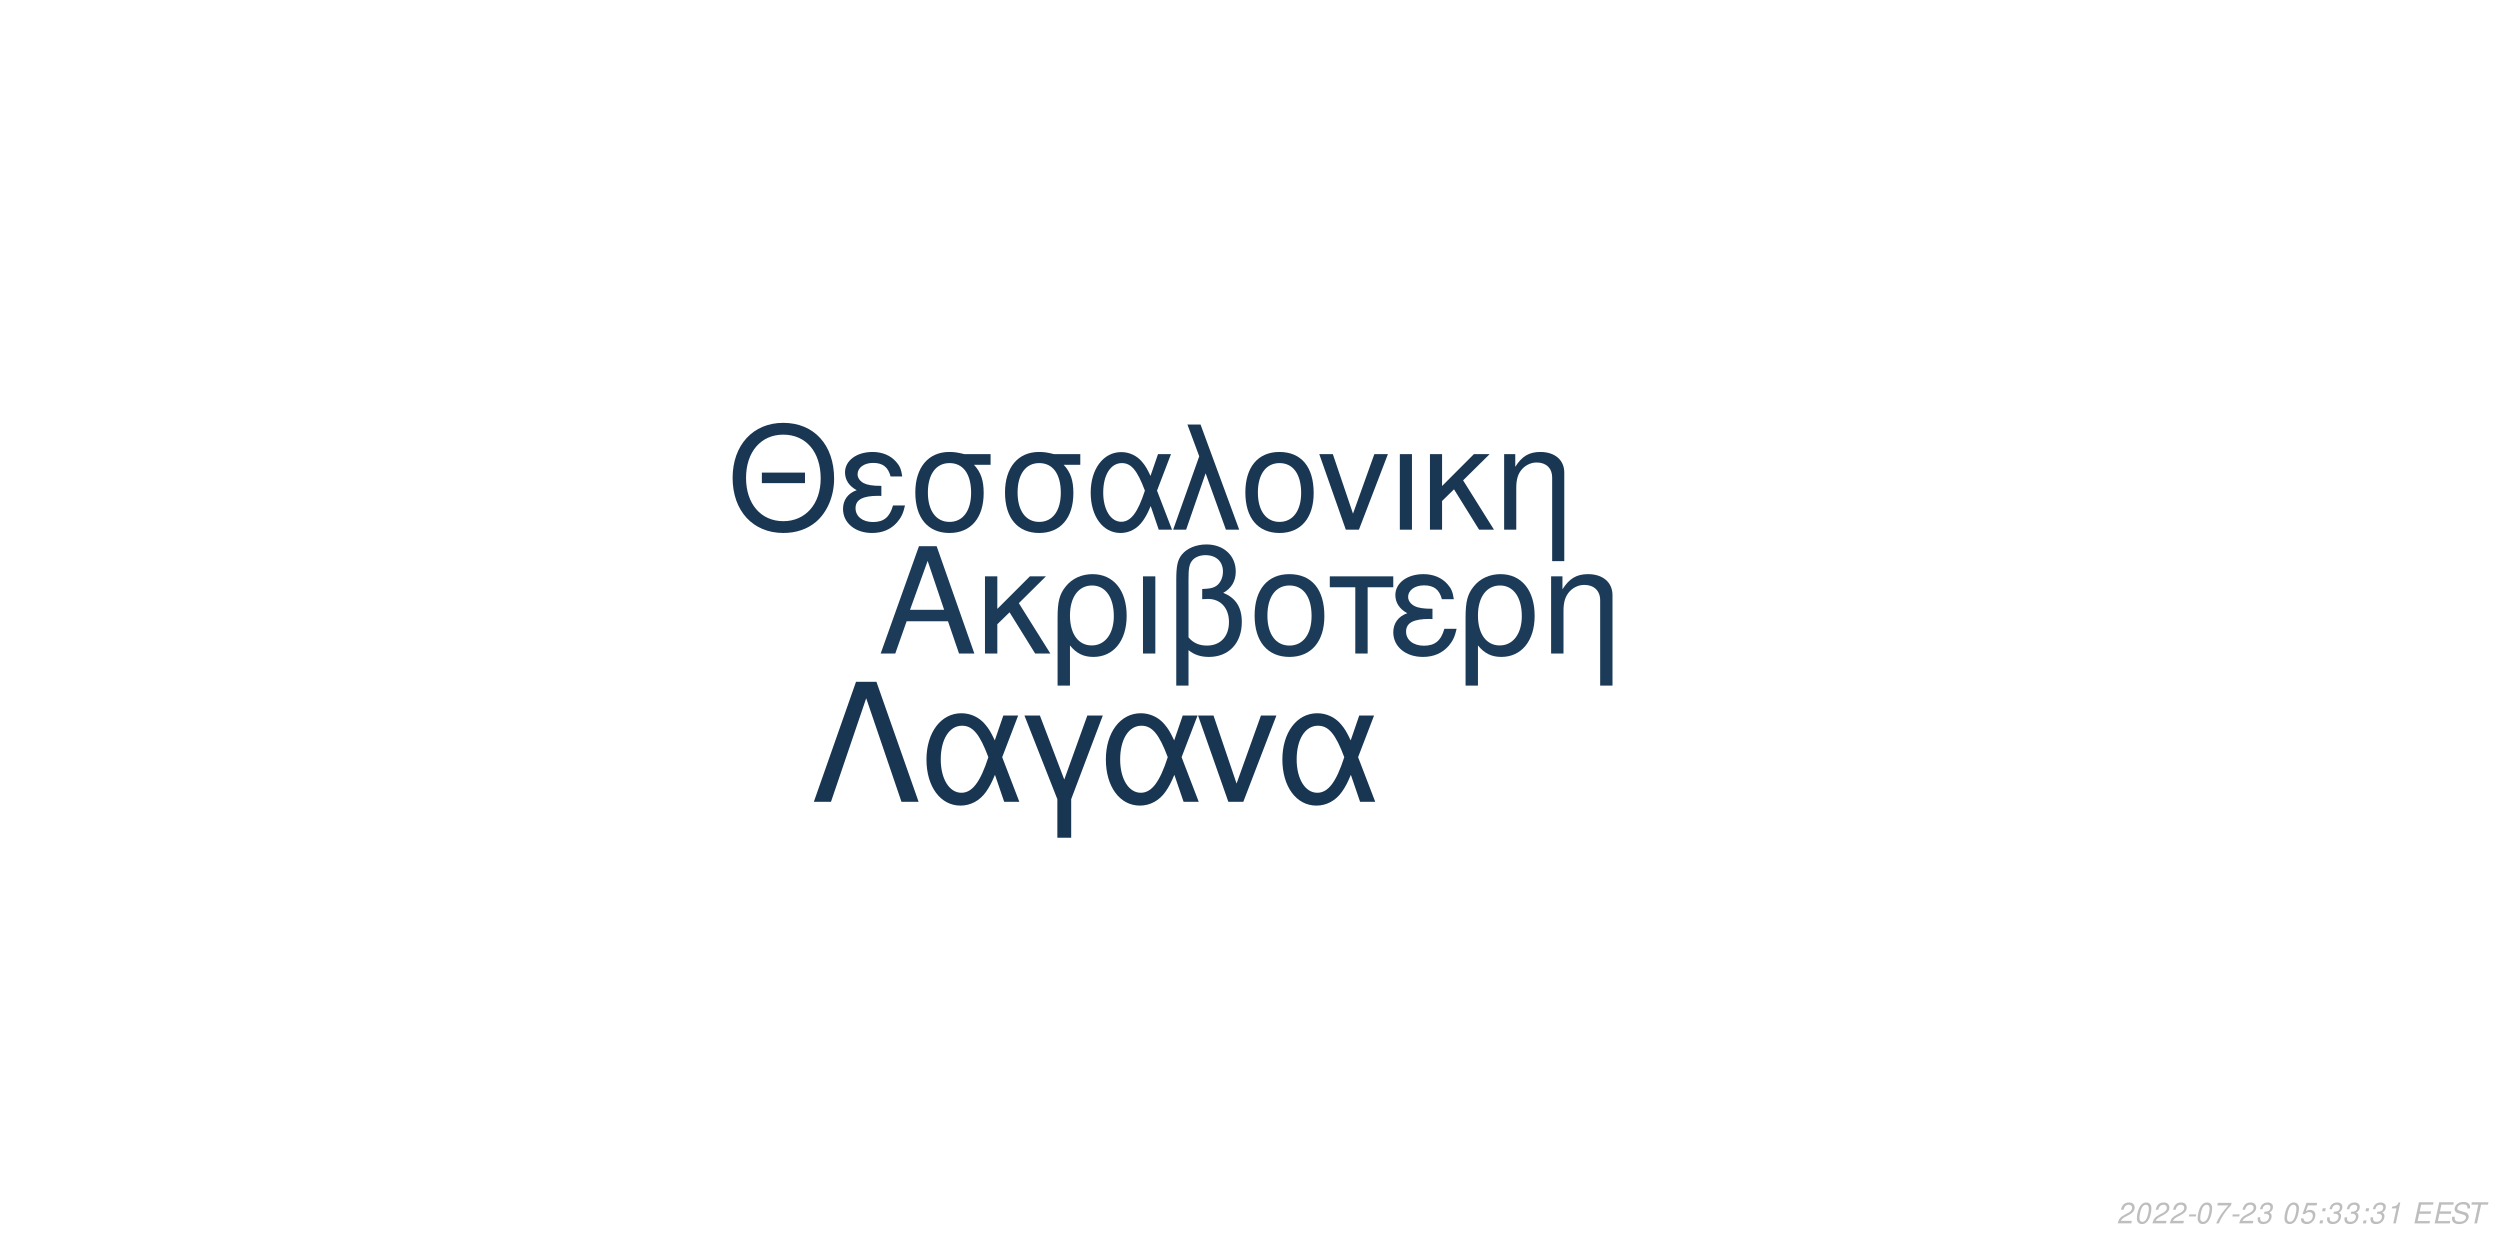
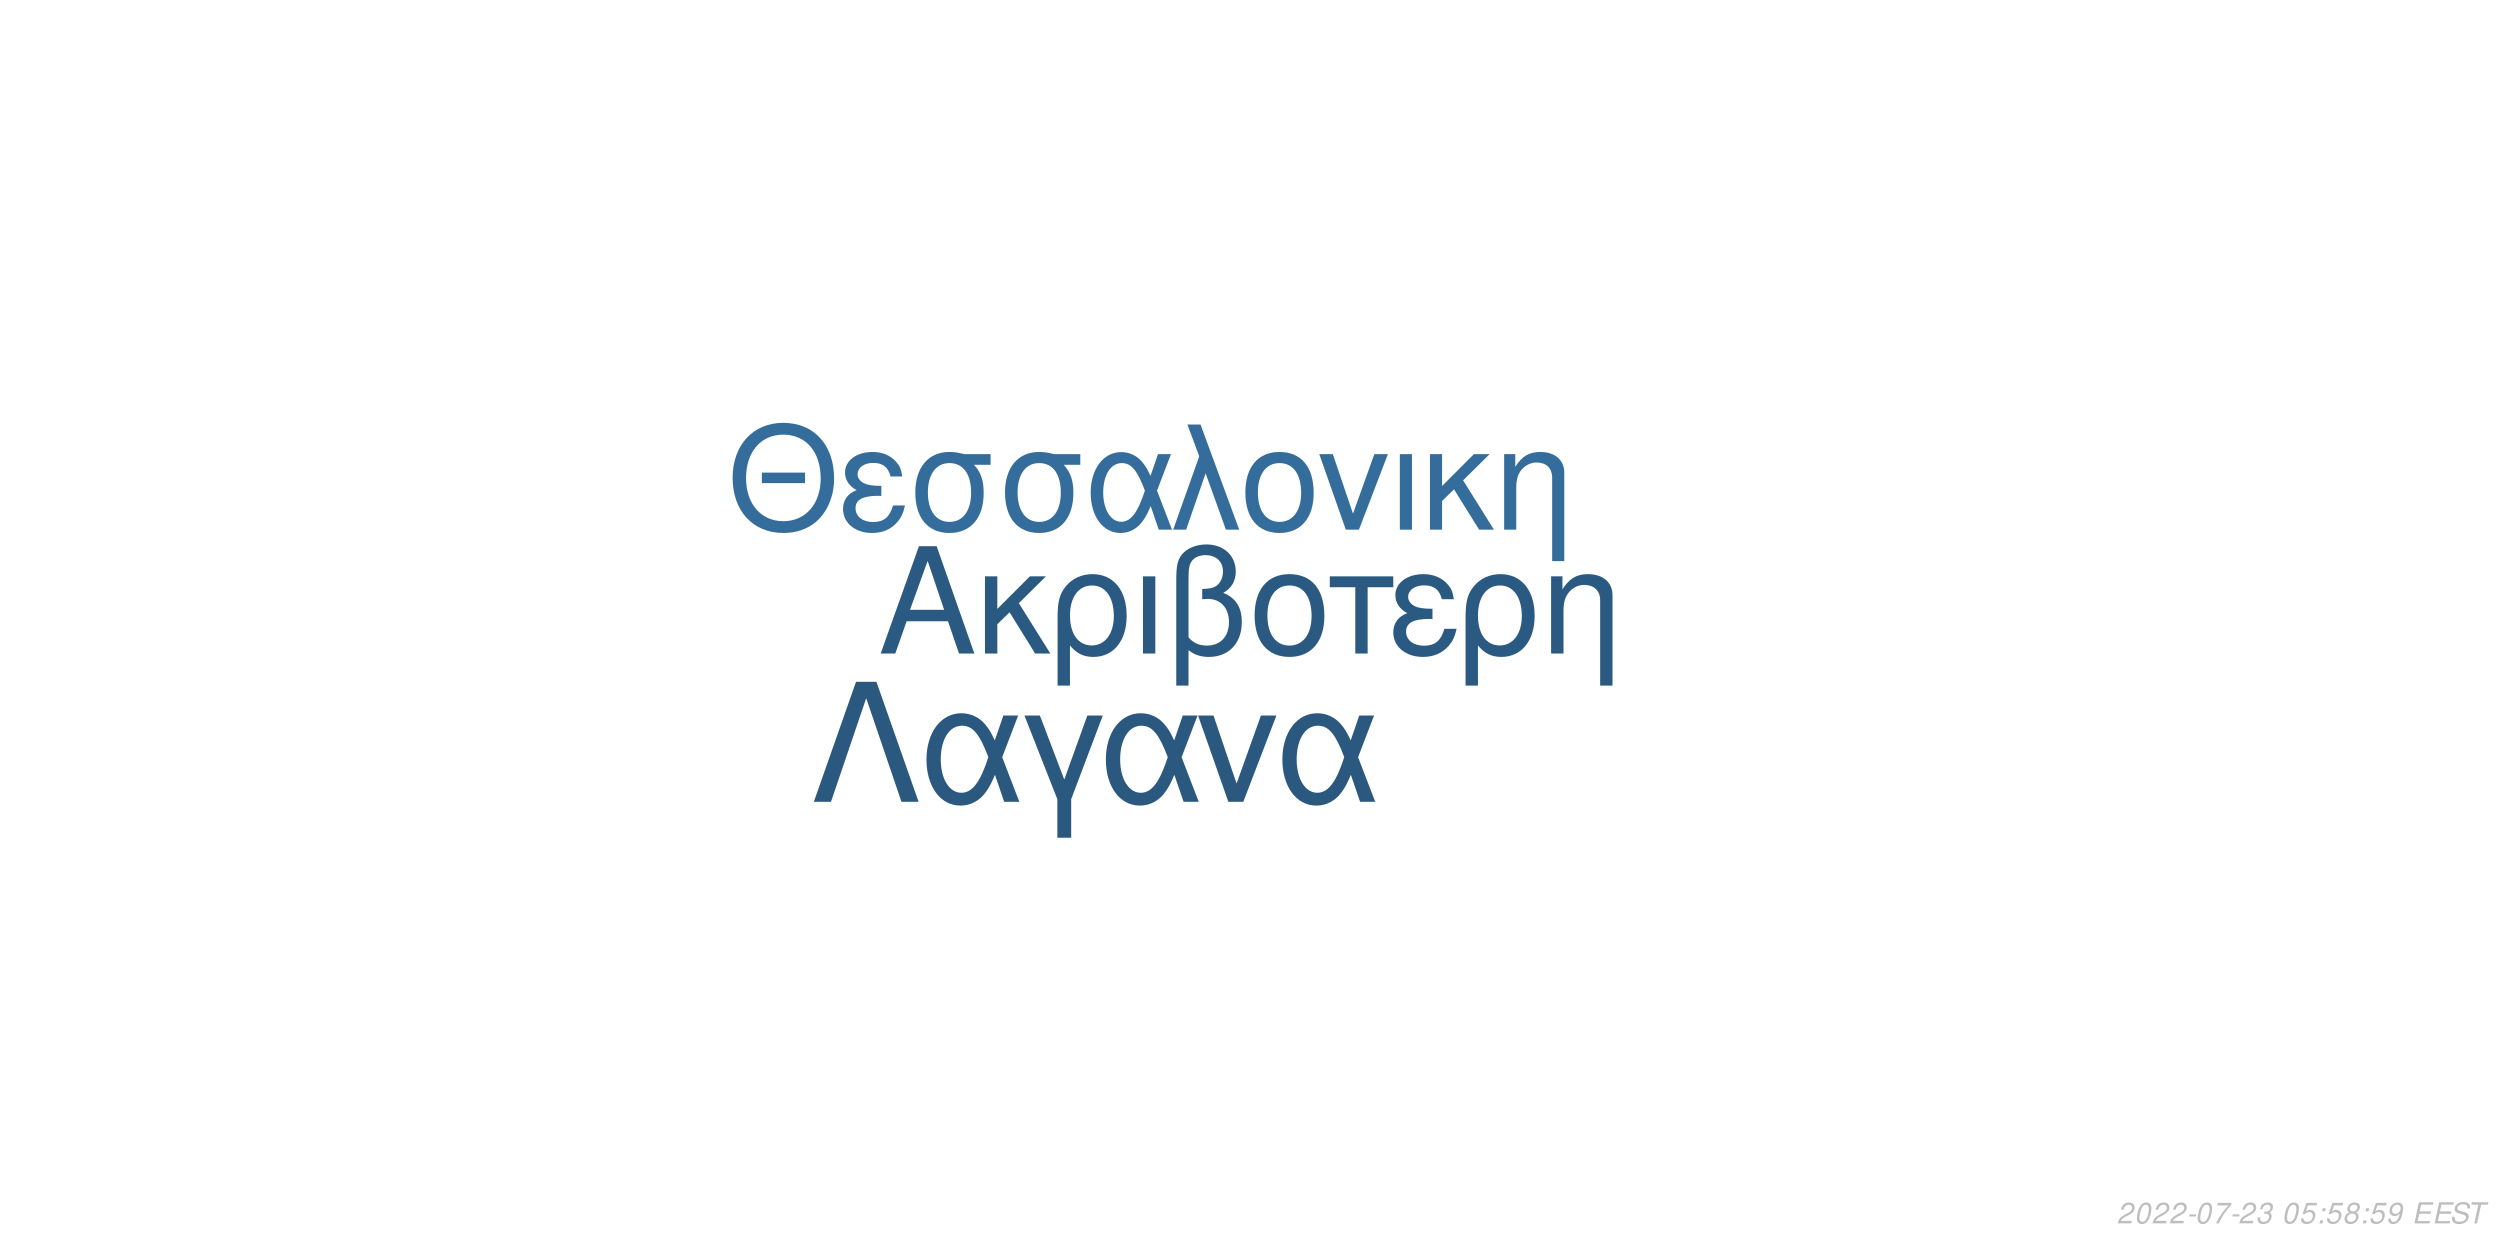
<svg xmlns="http://www.w3.org/2000/svg" xmlns:xlink="http://www.w3.org/1999/xlink" width="864pt" height="432pt" viewBox="0 0 864 432" version="1.1">
  <defs>
    <g>
      <symbol overflow="visible" id="glyph0-0">
        <path style="stroke:none;" d="" />
      </symbol>
      <symbol overflow="visible" id="glyph0-1">
        <path style="stroke:none;" d="M 24.125 -11.141 L 27.938 0 L 33.234 0 L 20.203 -37.094 L 14.094 -37.094 L 0.859 0 L 5.906 0 L 9.828 -11.141 Z M 22.797 -15.109 L 11 -15.109 L 17.094 -32.016 Z M 22.797 -15.109 " />
      </symbol>
      <symbol overflow="visible" id="glyph0-2">
        <path style="stroke:none;" d="M 7.172 -15.422 L 7.172 -26.672 L 2.906 -26.672 L 2.906 0 L 7.172 0 L 7.172 -10.125 L 11.406 -14.25 L 20.25 0 L 25.5 0 L 14.609 -17.406 L 23.969 -26.672 L 18.422 -26.672 Z M 7.172 -15.422 " />
      </symbol>
      <symbol overflow="visible" id="glyph0-3">
        <path style="stroke:none;" d="M 3 11.094 L 7.281 11.094 L 7.281 -2.797 C 9.516 -0.047 11.953 1.172 15.375 1.172 C 22.344 1.172 26.875 -4.422 26.875 -13.031 C 26.875 -21.891 22.297 -27.438 15.062 -27.438 C 11.297 -27.438 7.984 -25.906 5.797 -23.156 C 3.672 -20.516 3 -17.969 3 -12.359 Z M 14.906 -23.516 C 19.547 -23.516 22.438 -19.438 22.438 -12.922 C 22.438 -6.812 19.391 -2.797 14.812 -2.797 C 10.172 -2.797 7.281 -6.766 7.281 -13.125 C 7.281 -19.484 10.234 -23.516 14.906 -23.516 Z M 14.906 -23.516 " />
      </symbol>
      <symbol overflow="visible" id="glyph0-4">
        <path style="stroke:none;" d="M 3.516 0 L 7.781 0 L 7.781 -26.672 L 3.516 -26.672 Z M 3.516 0 " />
      </symbol>
      <symbol overflow="visible" id="glyph0-5">
        <path style="stroke:none;" d="M 4.016 11.094 L 8.25 11.094 L 8.25 -1.172 C 10.172 0.406 12.422 1.172 15.312 1.172 C 22.188 1.172 26.672 -3.609 26.672 -10.891 C 26.672 -15.984 24.578 -19.234 20.25 -20.969 C 23.109 -22.547 24.578 -25.031 24.578 -28.344 C 24.578 -33.844 20.406 -37.703 14.453 -37.703 C 10.938 -37.703 7.734 -36.391 6 -34.25 C 4.484 -32.422 4.016 -30.328 4.016 -25.391 Z M 8.25 -25.656 C 8.25 -29.359 8.5 -30.844 9.469 -32.062 C 10.375 -33.281 12.156 -34 14.094 -34 C 17.812 -34 20.156 -31.812 20.156 -28.297 C 20.156 -25.953 18.984 -23.812 17.297 -23.047 C 16.281 -22.547 15.469 -22.438 12.984 -22.297 L 12.984 -18.781 C 13.734 -18.828 14.344 -18.875 14.969 -18.875 C 19.344 -18.875 22.234 -15.719 22.234 -10.891 C 22.234 -5.906 19.281 -2.75 14.656 -2.75 C 11.953 -2.75 9.922 -3.609 8.25 -5.594 Z M 8.25 -25.656 " />
      </symbol>
      <symbol overflow="visible" id="glyph0-6">
        <path style="stroke:none;" d="M 14.094 -27.438 C 6.562 -27.438 2.094 -22.094 2.094 -13.125 C 2.094 -4.125 6.562 1.172 14.141 1.172 C 21.672 1.172 26.203 -4.172 26.203 -12.922 C 26.203 -22.188 21.828 -27.438 14.094 -27.438 Z M 14.141 -23.516 C 18.938 -23.516 21.781 -19.594 21.781 -12.984 C 21.781 -6.672 18.828 -2.75 14.141 -2.75 C 9.422 -2.75 6.516 -6.672 6.516 -13.125 C 6.516 -19.594 9.422 -23.516 14.141 -23.516 Z M 14.141 -23.516 " />
      </symbol>
      <symbol overflow="visible" id="glyph0-7">
        <path style="stroke:none;" d="M 7.891 0 L 12.156 0 L 12.156 -22.906 L 21.016 -22.906 L 21.016 -26.672 L -0.922 -26.672 L -0.922 -22.906 L 7.891 -22.906 Z M 7.891 0 " />
      </symbol>
      <symbol overflow="visible" id="glyph0-8">
        <path style="stroke:none;" d="M 14.562 -15.469 C 11.344 -15.469 9.562 -15.781 8.297 -16.438 C 6.922 -17.203 6.156 -18.328 6.156 -19.547 C 6.156 -21.891 8.453 -23.562 11.656 -23.562 C 15.062 -23.562 16.953 -22.094 17.812 -18.781 L 21.938 -18.781 C 21.578 -21.266 21.062 -22.5 19.797 -23.922 C 17.812 -26.203 14.906 -27.438 11.453 -27.438 C 5.797 -27.438 1.734 -24.375 1.734 -20.203 C 1.734 -17.609 3.156 -15.375 5.859 -13.938 C 2.797 -12.875 1.016 -10.484 1.016 -7.328 C 1.016 -2.391 5.297 1.172 11.25 1.172 C 14.969 1.172 17.906 -0.109 20.156 -2.641 C 21.578 -4.328 22.297 -5.797 22.906 -8.547 L 18.672 -8.547 C 17.5 -4.422 15.422 -2.703 11.609 -2.703 C 7.938 -2.703 5.438 -4.688 5.438 -7.578 C 5.438 -10.578 7.938 -11.953 13.484 -11.953 C 13.641 -11.953 14.094 -11.953 14.562 -11.906 Z M 14.562 -15.469 " />
      </symbol>
      <symbol overflow="visible" id="glyph0-9">
        <path style="stroke:none;" d="M 3.562 -26.672 L 3.562 0 L 7.844 0 L 7.844 -14.703 C 7.844 -17.906 8.5 -19.891 10.031 -21.531 C 11.406 -22.953 13.188 -23.719 15.062 -23.719 C 18.375 -23.719 20.516 -21.672 20.516 -18.469 L 20.516 11.094 L 24.781 11.094 L 24.781 -20.156 C 24.781 -24.578 21.469 -27.438 16.328 -27.438 C 12.359 -27.438 9.828 -25.906 7.484 -22.188 L 7.484 -26.672 Z M 3.562 -26.672 " />
      </symbol>
      <symbol overflow="visible" id="glyph1-0">
        <path style="stroke:none;" d="" />
      </symbol>
      <symbol overflow="visible" id="glyph1-1">
        <path style="stroke:none;" d="M 26.859 -19.734 L 11.953 -19.734 L 11.953 -16.094 L 26.859 -16.094 Z M 19.328 -36.922 C 8.922 -36.922 1.844 -29.25 1.844 -17.891 C 1.844 -6.484 8.875 1.141 19.391 1.141 C 23.812 1.141 27.703 -0.203 30.641 -2.688 C 34.578 -6.031 36.922 -11.656 36.922 -17.594 C 36.922 -29.297 30 -36.922 19.328 -36.922 Z M 19.328 -32.844 C 27.203 -32.844 32.281 -26.906 32.281 -17.688 C 32.281 -8.922 27.062 -2.938 19.391 -2.938 C 11.609 -2.938 6.484 -8.922 6.484 -17.891 C 6.484 -26.859 11.609 -32.844 19.328 -32.844 Z M 19.328 -32.844 " />
      </symbol>
      <symbol overflow="visible" id="glyph1-2">
        <path style="stroke:none;" d="M 14.25 -15.141 C 11.109 -15.141 9.375 -15.453 8.125 -16.094 C 6.781 -16.844 6.031 -17.938 6.031 -19.141 C 6.031 -21.422 8.266 -23.078 11.406 -23.078 C 14.75 -23.078 16.594 -21.625 17.438 -18.391 L 21.469 -18.391 C 21.125 -20.828 20.625 -22.031 19.391 -23.422 C 17.438 -25.656 14.594 -26.859 11.219 -26.859 C 5.688 -26.859 1.688 -23.875 1.688 -19.781 C 1.688 -17.234 3.094 -15.047 5.734 -13.656 C 2.734 -12.609 1 -10.266 1 -7.172 C 1 -2.344 5.188 1.141 11.016 1.141 C 14.656 1.141 17.547 -0.094 19.734 -2.594 C 21.125 -4.234 21.828 -5.688 22.422 -8.375 L 18.281 -8.375 C 17.141 -4.328 15.094 -2.641 11.359 -2.641 C 7.766 -2.641 5.328 -4.578 5.328 -7.422 C 5.328 -10.359 7.766 -11.703 13.203 -11.703 C 13.359 -11.703 13.797 -11.703 14.25 -11.656 Z M 14.25 -15.141 " />
      </symbol>
      <symbol overflow="visible" id="glyph1-3">
        <path style="stroke:none;" d="M 29 -26.109 L 19.938 -26.109 C 17.594 -26.703 16.438 -26.859 14.703 -26.859 C 7.469 -26.859 2.984 -21.469 2.984 -12.859 C 2.984 -4.031 7.375 1.141 14.797 1.141 C 22.172 1.141 26.609 -4.078 26.609 -12.656 C 26.609 -17.047 25.656 -19.828 23.266 -22.422 L 29 -22.422 Z M 14.797 -23.016 C 19.531 -23.016 22.266 -19.234 22.266 -12.75 C 22.266 -6.531 19.438 -2.688 14.797 -2.688 C 10.172 -2.688 7.328 -6.531 7.328 -12.859 C 7.328 -19.188 10.172 -23.016 14.797 -23.016 Z M 14.797 -23.016 " />
      </symbol>
      <symbol overflow="visible" id="glyph1-4">
        <path style="stroke:none;" d="M 29.344 -26.109 L 24.859 -26.109 L 22.266 -18.578 C 21.125 -21.031 20.484 -22.125 19.328 -23.469 C 17.547 -25.609 14.906 -26.812 12.156 -26.812 C 5.984 -26.812 1.594 -20.984 1.594 -12.812 C 1.594 -4.578 5.828 1.141 11.906 1.141 C 14.953 1.141 17.734 -0.344 19.625 -3.047 C 20.672 -4.531 21.281 -5.688 22.328 -8.172 L 25.109 0 L 29.703 0 L 24.516 -13.5 Z M 20.328 -13.5 C 17.891 -5.922 15.453 -2.734 12.156 -2.734 C 8.516 -2.734 5.922 -6.922 5.922 -12.812 C 5.922 -18.938 8.516 -23.016 12.359 -23.016 C 15.594 -23.016 17.688 -20.531 20.328 -13.5 Z M 20.328 -13.5 " />
      </symbol>
      <symbol overflow="visible" id="glyph1-5">
        <path style="stroke:none;" d="M 1.094 0 L 5.578 0 L 12.312 -19.484 L 19.328 0 L 23.922 0 L 10.562 -36.328 L 6.031 -36.328 L 10.109 -25.359 Z M 1.094 0 " />
      </symbol>
      <symbol overflow="visible" id="glyph1-6">
        <path style="stroke:none;" d="M 13.797 -26.859 C 6.422 -26.859 2.047 -21.625 2.047 -12.859 C 2.047 -4.031 6.422 1.141 13.859 1.141 C 21.234 1.141 25.656 -4.078 25.656 -12.656 C 25.656 -21.719 21.375 -26.859 13.797 -26.859 Z M 13.859 -23.016 C 18.531 -23.016 21.328 -19.188 21.328 -12.703 C 21.328 -6.531 18.438 -2.688 13.859 -2.688 C 9.219 -2.688 6.375 -6.531 6.375 -12.859 C 6.375 -19.188 9.219 -23.016 13.859 -23.016 Z M 13.859 -23.016 " />
      </symbol>
      <symbol overflow="visible" id="glyph1-7">
        <path style="stroke:none;" d="M 14.297 0 L 24.312 -26.109 L 19.625 -26.109 L 12.25 -5.531 L 5.281 -26.109 L 0.594 -26.109 L 9.766 0 Z M 14.297 0 " />
      </symbol>
      <symbol overflow="visible" id="glyph1-8">
        <path style="stroke:none;" d="M 3.438 0 L 7.625 0 L 7.625 -26.109 L 3.438 -26.109 Z M 3.438 0 " />
      </symbol>
      <symbol overflow="visible" id="glyph1-9">
        <path style="stroke:none;" d="M 7.031 -15.094 L 7.031 -26.109 L 2.844 -26.109 L 2.844 0 L 7.031 0 L 7.031 -9.922 L 11.156 -13.953 L 19.828 0 L 24.969 0 L 14.297 -17.047 L 23.469 -26.109 L 18.031 -26.109 Z M 7.031 -15.094 " />
      </symbol>
      <symbol overflow="visible" id="glyph1-10">
        <path style="stroke:none;" d="M 3.484 -26.109 L 3.484 0 L 7.672 0 L 7.672 -14.406 C 7.672 -17.547 8.328 -19.484 9.812 -21.078 C 11.156 -22.469 12.906 -23.219 14.75 -23.219 C 17.984 -23.219 20.078 -21.234 20.078 -18.094 L 20.078 10.859 L 24.266 10.859 L 24.266 -19.734 C 24.266 -24.062 21.031 -26.859 16 -26.859 C 12.109 -26.859 9.609 -25.359 7.328 -21.719 L 7.328 -26.109 Z M 3.484 -26.109 " />
      </symbol>
      <symbol overflow="visible" id="glyph2-0">
        <path style="stroke:none;" d="" />
      </symbol>
      <symbol overflow="visible" id="glyph2-1">
        <path style="stroke:none;" d="M 22.531 -41.484 L 15.484 -41.484 L 0.906 0 L 6.828 0 L 19 -35.797 L 31.188 0 L 37.109 0 Z M 22.531 -41.484 " />
      </symbol>
      <symbol overflow="visible" id="glyph2-2">
        <path style="stroke:none;" d="M 33.516 -29.812 L 28.391 -29.812 L 25.438 -21.219 C 24.125 -24.016 23.391 -25.266 22.078 -26.797 C 20.031 -29.25 17.016 -30.609 13.891 -30.609 C 6.828 -30.609 1.828 -23.953 1.828 -14.625 C 1.828 -5.234 6.656 1.312 13.594 1.312 C 17.078 1.312 20.266 -0.391 22.422 -3.469 C 23.609 -5.172 24.297 -6.484 25.5 -9.328 L 28.688 0 L 33.922 0 L 28 -15.422 Z M 23.219 -15.422 C 20.422 -6.766 17.641 -3.125 13.891 -3.125 C 9.734 -3.125 6.766 -7.906 6.766 -14.625 C 6.766 -21.625 9.734 -26.297 14.109 -26.297 C 17.812 -26.297 20.203 -23.453 23.219 -15.422 Z M 23.219 -15.422 " />
      </symbol>
      <symbol overflow="visible" id="glyph2-3">
        <path style="stroke:none;" d="M 12.062 12.406 L 16.844 12.406 L 16.844 -0.906 L 27.766 -29.812 L 22.422 -29.812 L 14.453 -7.688 L 6.031 -29.812 L 0.688 -29.812 L 12.062 -0.906 Z M 12.062 12.406 " />
      </symbol>
      <symbol overflow="visible" id="glyph2-4">
        <path style="stroke:none;" d="M 16.328 0 L 27.766 -29.812 L 22.422 -29.812 L 14 -6.312 L 6.031 -29.812 L 0.688 -29.812 L 11.156 0 Z M 16.328 0 " />
      </symbol>
      <symbol overflow="visible" id="glyph3-0">
        <path style="stroke:none;" d="" />
      </symbol>
      <symbol overflow="visible" id="glyph3-1">
        <path style="stroke:none;" d="M 5.234 -0.875 L 1.469 -0.875 C 1.641 -1.375 2.203 -1.891 3.109 -2.344 L 4.234 -2.938 C 5.562 -3.625 6.219 -4.469 6.219 -5.484 C 6.219 -5.938 6.062 -6.359 5.797 -6.656 C 5.469 -7.047 4.984 -7.234 4.312 -7.234 C 2.766 -7.234 1.891 -6.453 1.484 -4.734 L 2.375 -4.734 C 2.484 -5.188 2.609 -5.484 2.797 -5.75 C 3.094 -6.203 3.609 -6.453 4.188 -6.453 C 4.891 -6.453 5.344 -6.031 5.344 -5.375 C 5.344 -4.703 4.859 -4.094 4.016 -3.656 L 2.984 -3.125 C 1.234 -2.188 0.797 -1.656 0.344 -0.016 L 5.047 -0.016 Z M 5.234 -0.875 " />
      </symbol>
      <symbol overflow="visible" id="glyph3-2">
        <path style="stroke:none;" d="M 4.203 -7.234 C 3.375 -7.234 2.688 -6.812 2.125 -5.984 C 1.484 -5.047 0.984 -3.188 0.984 -1.734 C 0.984 -1.109 1.172 -0.562 1.484 -0.266 C 1.797 0.047 2.281 0.234 2.766 0.234 C 3.625 0.234 4.281 -0.156 4.859 -1.016 C 5.516 -1.953 6 -3.797 6 -5.266 C 6 -6.5 5.328 -7.234 4.203 -7.234 Z M 4.094 -6.453 C 4.734 -6.453 5.125 -5.984 5.125 -5.156 C 5.125 -4.203 4.781 -2.625 4.406 -1.812 C 3.984 -0.938 3.516 -0.547 2.875 -0.547 C 2.25 -0.547 1.875 -1.031 1.875 -1.828 C 1.875 -2.797 2.203 -4.344 2.594 -5.203 C 2.984 -6.047 3.453 -6.453 4.094 -6.453 Z M 4.094 -6.453 " />
      </symbol>
      <symbol overflow="visible" id="glyph3-3">
        <path style="stroke:none;" d="M 3.516 -3.125 L 1.125 -3.125 L 0.969 -2.406 L 3.359 -2.406 Z M 3.516 -3.125 " />
      </symbol>
      <symbol overflow="visible" id="glyph3-4">
        <path style="stroke:none;" d="M 6.703 -7.094 L 1.953 -7.094 L 1.766 -6.219 L 5.594 -6.219 C 3.344 -3.688 2.266 -2.109 1.375 0 L 2.344 0 C 3.031 -1.906 4.828 -4.594 6.547 -6.281 Z M 6.703 -7.094 " />
      </symbol>
      <symbol overflow="visible" id="glyph3-5">
        <path style="stroke:none;" d="M 2.922 -3.312 C 3.125 -3.344 3.234 -3.344 3.375 -3.344 C 4.203 -3.344 4.688 -3 4.688 -2.406 C 4.688 -1.312 3.906 -0.547 2.781 -0.547 C 2.047 -0.547 1.594 -0.938 1.594 -1.562 C 1.594 -1.719 1.609 -1.844 1.656 -2.094 L 0.766 -2.094 C 0.734 -1.797 0.719 -1.641 0.719 -1.469 C 0.719 -0.375 1.406 0.234 2.641 0.234 C 3.547 0.234 4.297 -0.078 4.812 -0.656 C 5.266 -1.156 5.562 -1.875 5.562 -2.547 C 5.562 -3.125 5.344 -3.453 4.797 -3.734 C 5.641 -4.234 6.016 -4.844 6.016 -5.734 C 6.016 -6.656 5.312 -7.234 4.203 -7.234 C 3.375 -7.234 2.672 -6.938 2.188 -6.375 C 1.891 -6.031 1.703 -5.641 1.516 -4.906 L 2.391 -4.906 C 2.5 -5.359 2.594 -5.594 2.734 -5.812 C 3.047 -6.234 3.516 -6.453 4.078 -6.453 C 4.734 -6.453 5.141 -6.125 5.141 -5.578 C 5.141 -5.188 5.016 -4.797 4.797 -4.547 C 4.516 -4.234 4 -4.062 3.266 -4.062 L 3.078 -4.062 Z M 2.922 -3.312 " />
      </symbol>
      <symbol overflow="visible" id="glyph3-6">
        <path style="stroke:none;" d="" />
      </symbol>
      <symbol overflow="visible" id="glyph3-7">
        <path style="stroke:none;" d="M 6.297 -7.094 L 2.594 -7.094 L 1.234 -3.234 L 2.047 -3.234 C 2.656 -3.766 2.938 -3.906 3.531 -3.906 C 4.328 -3.906 4.797 -3.453 4.797 -2.688 C 4.797 -1.438 3.969 -0.547 2.828 -0.547 C 2.031 -0.547 1.609 -0.938 1.578 -1.734 L 0.703 -1.734 L 0.703 -1.516 C 0.703 -0.938 0.844 -0.547 1.188 -0.266 C 1.562 0.062 2.078 0.234 2.703 0.234 C 3.656 0.234 4.391 -0.156 4.984 -0.922 C 5.422 -1.5 5.672 -2.234 5.672 -2.953 C 5.672 -4 4.938 -4.672 3.812 -4.672 C 3.328 -4.672 2.906 -4.547 2.406 -4.234 L 3.109 -6.219 L 6.109 -6.219 Z M 6.297 -7.094 " />
      </symbol>
      <symbol overflow="visible" id="glyph3-8">
        <path style="stroke:none;" d="M 2.359 -1.031 L 1.312 -1.031 L 1.094 0 L 2.141 0 Z M 3.266 -5.234 L 2.219 -5.234 L 2 -4.203 L 3.047 -4.203 Z M 3.266 -5.234 " />
      </symbol>
      <symbol overflow="visible" id="glyph3-9">
-         <path style="stroke:none;" d="M 3.703 -5.188 L 2.594 0 L 3.469 0 L 5.016 -7.234 L 4.438 -7.234 C 3.906 -6.156 3.688 -6.016 2.234 -5.812 L 2.109 -5.188 Z M 3.703 -5.188 " />
+         <path style="stroke:none;" d="M 4.766 -3.797 C 5.078 -3.969 5.234 -4.078 5.438 -4.234 C 5.812 -4.594 6.062 -5.172 6.062 -5.734 C 6.062 -6.625 5.344 -7.234 4.266 -7.234 C 2.812 -7.234 1.703 -6.219 1.703 -4.875 C 1.703 -4.406 1.875 -4.125 2.359 -3.812 C 1.297 -3.312 0.75 -2.516 0.75 -1.469 C 0.75 -0.438 1.547 0.234 2.812 0.234 C 3.656 0.234 4.359 -0.094 4.938 -0.734 C 5.359 -1.234 5.609 -1.859 5.609 -2.438 C 5.609 -3.047 5.312 -3.516 4.766 -3.797 Z M 4.109 -6.453 C 4.797 -6.453 5.188 -6.125 5.188 -5.578 C 5.188 -5.266 5.062 -4.922 4.859 -4.672 C 4.562 -4.312 4.188 -4.156 3.656 -4.156 C 2.984 -4.156 2.594 -4.453 2.594 -4.984 C 2.594 -5.859 3.203 -6.453 4.109 -6.453 Z M 3.453 -3.406 C 4.234 -3.406 4.734 -2.984 4.734 -2.312 C 4.734 -1.312 3.922 -0.547 2.875 -0.547 C 2.125 -0.547 1.625 -0.969 1.625 -1.625 C 1.625 -2.609 2.438 -3.406 3.453 -3.406 Z M 3.453 -3.406 " />
      </symbol>
      <symbol overflow="visible" id="glyph3-10">
+         <path style="stroke:none;" d="M 0.844 -1.656 C 0.844 -1.547 0.844 -1.438 0.844 -1.375 C 0.844 -0.406 1.531 0.234 2.578 0.234 C 3.203 0.234 3.766 0.016 4.297 -0.438 C 4.938 -1 5.312 -1.656 5.594 -2.719 C 5.844 -3.672 6.016 -4.766 6.016 -5.375 C 6.016 -5.844 5.844 -6.328 5.547 -6.656 C 5.203 -7.031 4.703 -7.234 4.062 -7.234 C 2.516 -7.234 1.297 -5.938 1.297 -4.266 C 1.297 -3.203 1.984 -2.547 3.047 -2.547 C 3.484 -2.547 3.953 -2.672 4.281 -2.891 C 4.406 -2.984 4.547 -3.078 4.828 -3.344 C 4.438 -1.484 3.703 -0.547 2.703 -0.547 C 2.109 -0.547 1.719 -0.938 1.719 -1.547 L 1.719 -1.656 Z M 3.953 -6.453 C 4.625 -6.453 5.141 -5.953 5.141 -5.281 C 5.141 -4.188 4.312 -3.312 3.297 -3.312 C 2.594 -3.312 2.172 -3.734 2.172 -4.453 C 2.172 -5.562 2.984 -6.453 3.953 -6.453 Z M 3.953 -6.453 " />
+       </symbol>
+       <symbol overflow="visible" id="glyph3-11">
        <path style="stroke:none;" d="M 2.547 -3.312 L 6.5 -3.312 L 6.688 -4.141 L 2.719 -4.141 L 3.219 -6.469 L 7.344 -6.469 L 7.516 -7.297 L 2.453 -7.297 L 0.906 0 L 6.125 0 L 6.297 -0.812 L 2.016 -0.812 Z M 2.547 -3.312 " />
      </symbol>
-       <symbol overflow="visible" id="glyph3-11">
+       <symbol overflow="visible" id="glyph3-12">
        <path style="stroke:none;" d="M 7.062 -5.156 C 7.125 -5.438 7.141 -5.562 7.141 -5.703 C 7.141 -6.156 6.938 -6.594 6.594 -6.891 C 6.188 -7.25 5.656 -7.406 4.875 -7.406 C 3.844 -7.406 3.047 -7.125 2.5 -6.562 C 2.094 -6.141 1.781 -5.438 1.781 -4.922 C 1.781 -4.297 2.219 -3.766 2.891 -3.562 L 4.594 -3.094 C 5.406 -2.859 5.734 -2.578 5.734 -2.094 C 5.734 -1.781 5.547 -1.406 5.266 -1.141 C 4.844 -0.766 4.266 -0.578 3.453 -0.578 C 2.328 -0.578 1.812 -0.984 1.812 -1.906 C 1.812 -2.047 1.812 -2.125 1.844 -2.312 L 0.984 -2.312 C 0.906 -2.062 0.891 -1.906 0.891 -1.688 C 0.891 -0.484 1.797 0.234 3.297 0.234 C 4.359 0.234 5.234 -0.062 5.812 -0.609 C 6.344 -1.078 6.688 -1.797 6.688 -2.375 C 6.688 -2.641 6.609 -2.906 6.453 -3.156 C 6.234 -3.5 5.938 -3.703 5.469 -3.828 L 3.75 -4.312 C 2.984 -4.547 2.734 -4.734 2.734 -5.188 C 2.734 -5.547 2.875 -5.844 3.188 -6.109 C 3.547 -6.438 4.031 -6.594 4.703 -6.594 C 5.266 -6.594 5.688 -6.484 5.906 -6.297 C 6.094 -6.125 6.219 -5.797 6.219 -5.516 C 6.219 -5.422 6.203 -5.344 6.188 -5.156 Z M 7.062 -5.156 " />
      </symbol>
-       <symbol overflow="visible" id="glyph3-12">
+       <symbol overflow="visible" id="glyph3-13">
        <path style="stroke:none;" d="M 4.938 -6.469 L 7.312 -6.469 L 7.484 -7.297 L 1.75 -7.297 L 1.578 -6.469 L 3.984 -6.469 L 2.609 0 L 3.547 0 Z M 4.938 -6.469 " />
      </symbol>
    </g>
  </defs>
  <g id="surface1">
    <rect x="0" y="0" width="864" height="432" style="fill:rgb(100%,100%,100%);fill-opacity:1;stroke:none;" />
-     <g style="fill:rgb(10.588%,23.137%,34.51%);fill-opacity:1;">
+     <g style="fill:rgb(16.471%,34.902%,50.588%);fill-opacity:1;">
      <use xlink:href="#glyph0-1" x="303.5" y="225.861" />
      <use xlink:href="#glyph0-2" x="337.5" y="225.861" />
      <use xlink:href="#glyph0-3" x="362.5" y="225.861" />
      <use xlink:href="#glyph0-4" x="391.5" y="225.861" />
      <use xlink:href="#glyph0-5" x="402.5" y="225.861" />
      <use xlink:href="#glyph0-6" x="431.5" y="225.861" />
      <use xlink:href="#glyph0-7" x="460.5" y="225.861" />
      <use xlink:href="#glyph0-8" x="480.5" y="225.861" />
      <use xlink:href="#glyph0-3" x="503.5" y="225.861" />
      <use xlink:href="#glyph0-9" x="532.5" y="225.861" />
    </g>
-     <g style="fill:rgb(9.804%,21.176%,32.157%);fill-opacity:1;">
+     <g style="fill:rgb(20.392%,42.745%,60.784%);fill-opacity:1;">
      <use xlink:href="#glyph1-1" x="251.348" y="183.058" />
      <use xlink:href="#glyph1-2" x="290.348" y="183.058" />
      <use xlink:href="#glyph1-3" x="313.348" y="183.058" />
      <use xlink:href="#glyph1-3" x="344.348" y="183.058" />
      <use xlink:href="#glyph1-4" x="375.348" y="183.058" />
      <use xlink:href="#glyph1-5" x="404.348" y="183.058" />
      <use xlink:href="#glyph1-6" x="428.348" y="183.058" />
      <use xlink:href="#glyph1-7" x="455.348" y="183.058" />
      <use xlink:href="#glyph1-8" x="480.348" y="183.058" />
      <use xlink:href="#glyph1-9" x="491.348" y="183.058" />
      <use xlink:href="#glyph1-10" x="516.348" y="183.058" />
    </g>
-     <g style="fill:rgb(9.412%,20.784%,31.765%);fill-opacity:1;">
+     <g style="fill:rgb(16.471%,34.51%,49.804%);fill-opacity:1;">
      <use xlink:href="#glyph2-1" x="280.359" y="277.105" />
      <use xlink:href="#glyph2-2" x="318.359" y="277.105" />
      <use xlink:href="#glyph2-3" x="353.359" y="277.105" />
      <use xlink:href="#glyph2-2" x="380.359" y="277.105" />
      <use xlink:href="#glyph2-4" x="413.359" y="277.105" />
      <use xlink:href="#glyph2-2" x="441.359" y="277.105" />
    </g>
    <g style="fill:rgb(74.51%,74.51%,74.51%);fill-opacity:1;">
      <use xlink:href="#glyph3-1" x="731.52" y="422.81" />
      <use xlink:href="#glyph3-2" x="737.52" y="422.81" />
      <use xlink:href="#glyph3-1" x="743.52" y="422.81" />
      <use xlink:href="#glyph3-1" x="749.52" y="422.81" />
      <use xlink:href="#glyph3-3" x="755.52" y="422.81" />
      <use xlink:href="#glyph3-2" x="758.52" y="422.81" />
      <use xlink:href="#glyph3-4" x="764.52" y="422.81" />
      <use xlink:href="#glyph3-3" x="770.52" y="422.81" />
      <use xlink:href="#glyph3-1" x="773.52" y="422.81" />
      <use xlink:href="#glyph3-5" x="779.52" y="422.81" />
      <use xlink:href="#glyph3-6" x="785.52" y="422.81" />
      <use xlink:href="#glyph3-2" x="788.52" y="422.81" />
      <use xlink:href="#glyph3-7" x="794.52" y="422.81" />
      <use xlink:href="#glyph3-8" x="800.52" y="422.81" />
-       <use xlink:href="#glyph3-5" x="803.52" y="422.81" />
-       <use xlink:href="#glyph3-5" x="809.52" y="422.81" />
+       <use xlink:href="#glyph3-7" x="803.52" y="422.81" />
+       <use xlink:href="#glyph3-9" x="809.52" y="422.81" />
      <use xlink:href="#glyph3-8" x="815.52" y="422.81" />
-       <use xlink:href="#glyph3-5" x="818.52" y="422.81" />
-       <use xlink:href="#glyph3-9" x="824.52" y="422.81" />
+       <use xlink:href="#glyph3-7" x="818.52" y="422.81" />
+       <use xlink:href="#glyph3-10" x="824.52" y="422.81" />
      <use xlink:href="#glyph3-6" x="830.52" y="422.81" />
-       <use xlink:href="#glyph3-10" x="833.52" y="422.81" />
-       <use xlink:href="#glyph3-10" x="840.52" y="422.81" />
-       <use xlink:href="#glyph3-11" x="846.52" y="422.81" />
-       <use xlink:href="#glyph3-12" x="852.52" y="422.81" />
+       <use xlink:href="#glyph3-11" x="833.52" y="422.81" />
+       <use xlink:href="#glyph3-11" x="840.52" y="422.81" />
+       <use xlink:href="#glyph3-12" x="846.52" y="422.81" />
+       <use xlink:href="#glyph3-13" x="852.52" y="422.81" />
    </g>
  </g>
</svg>
